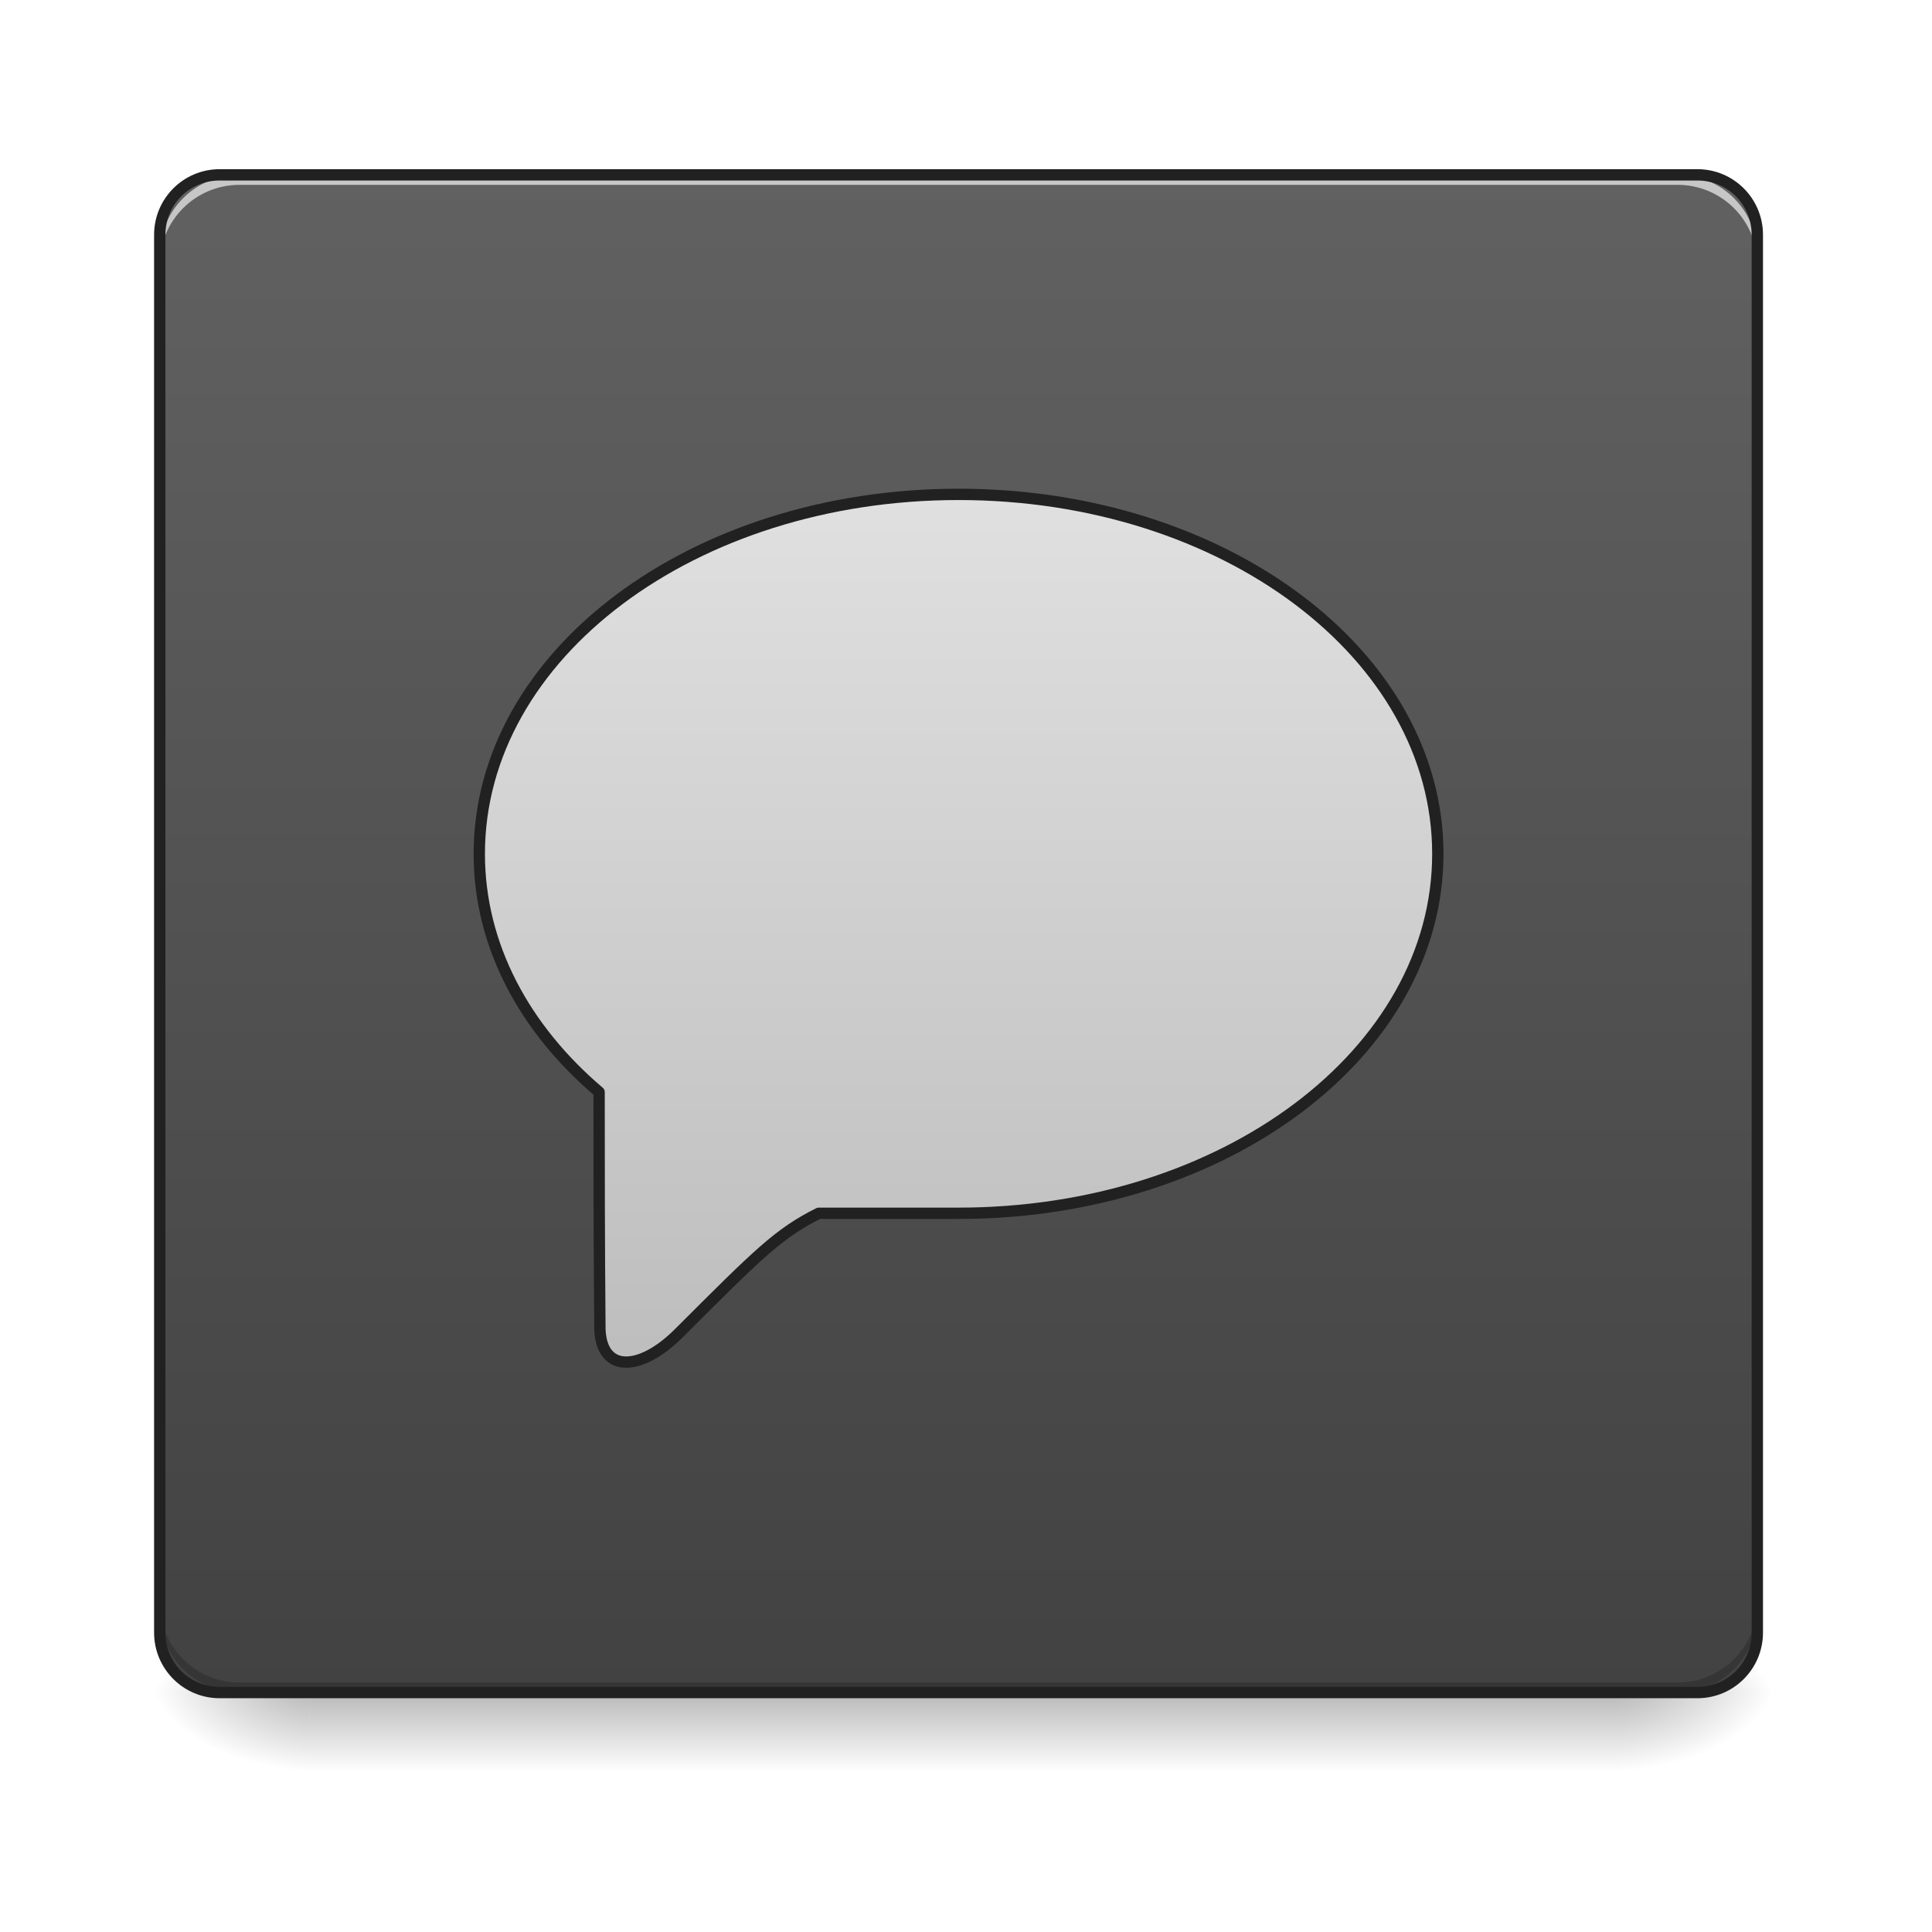
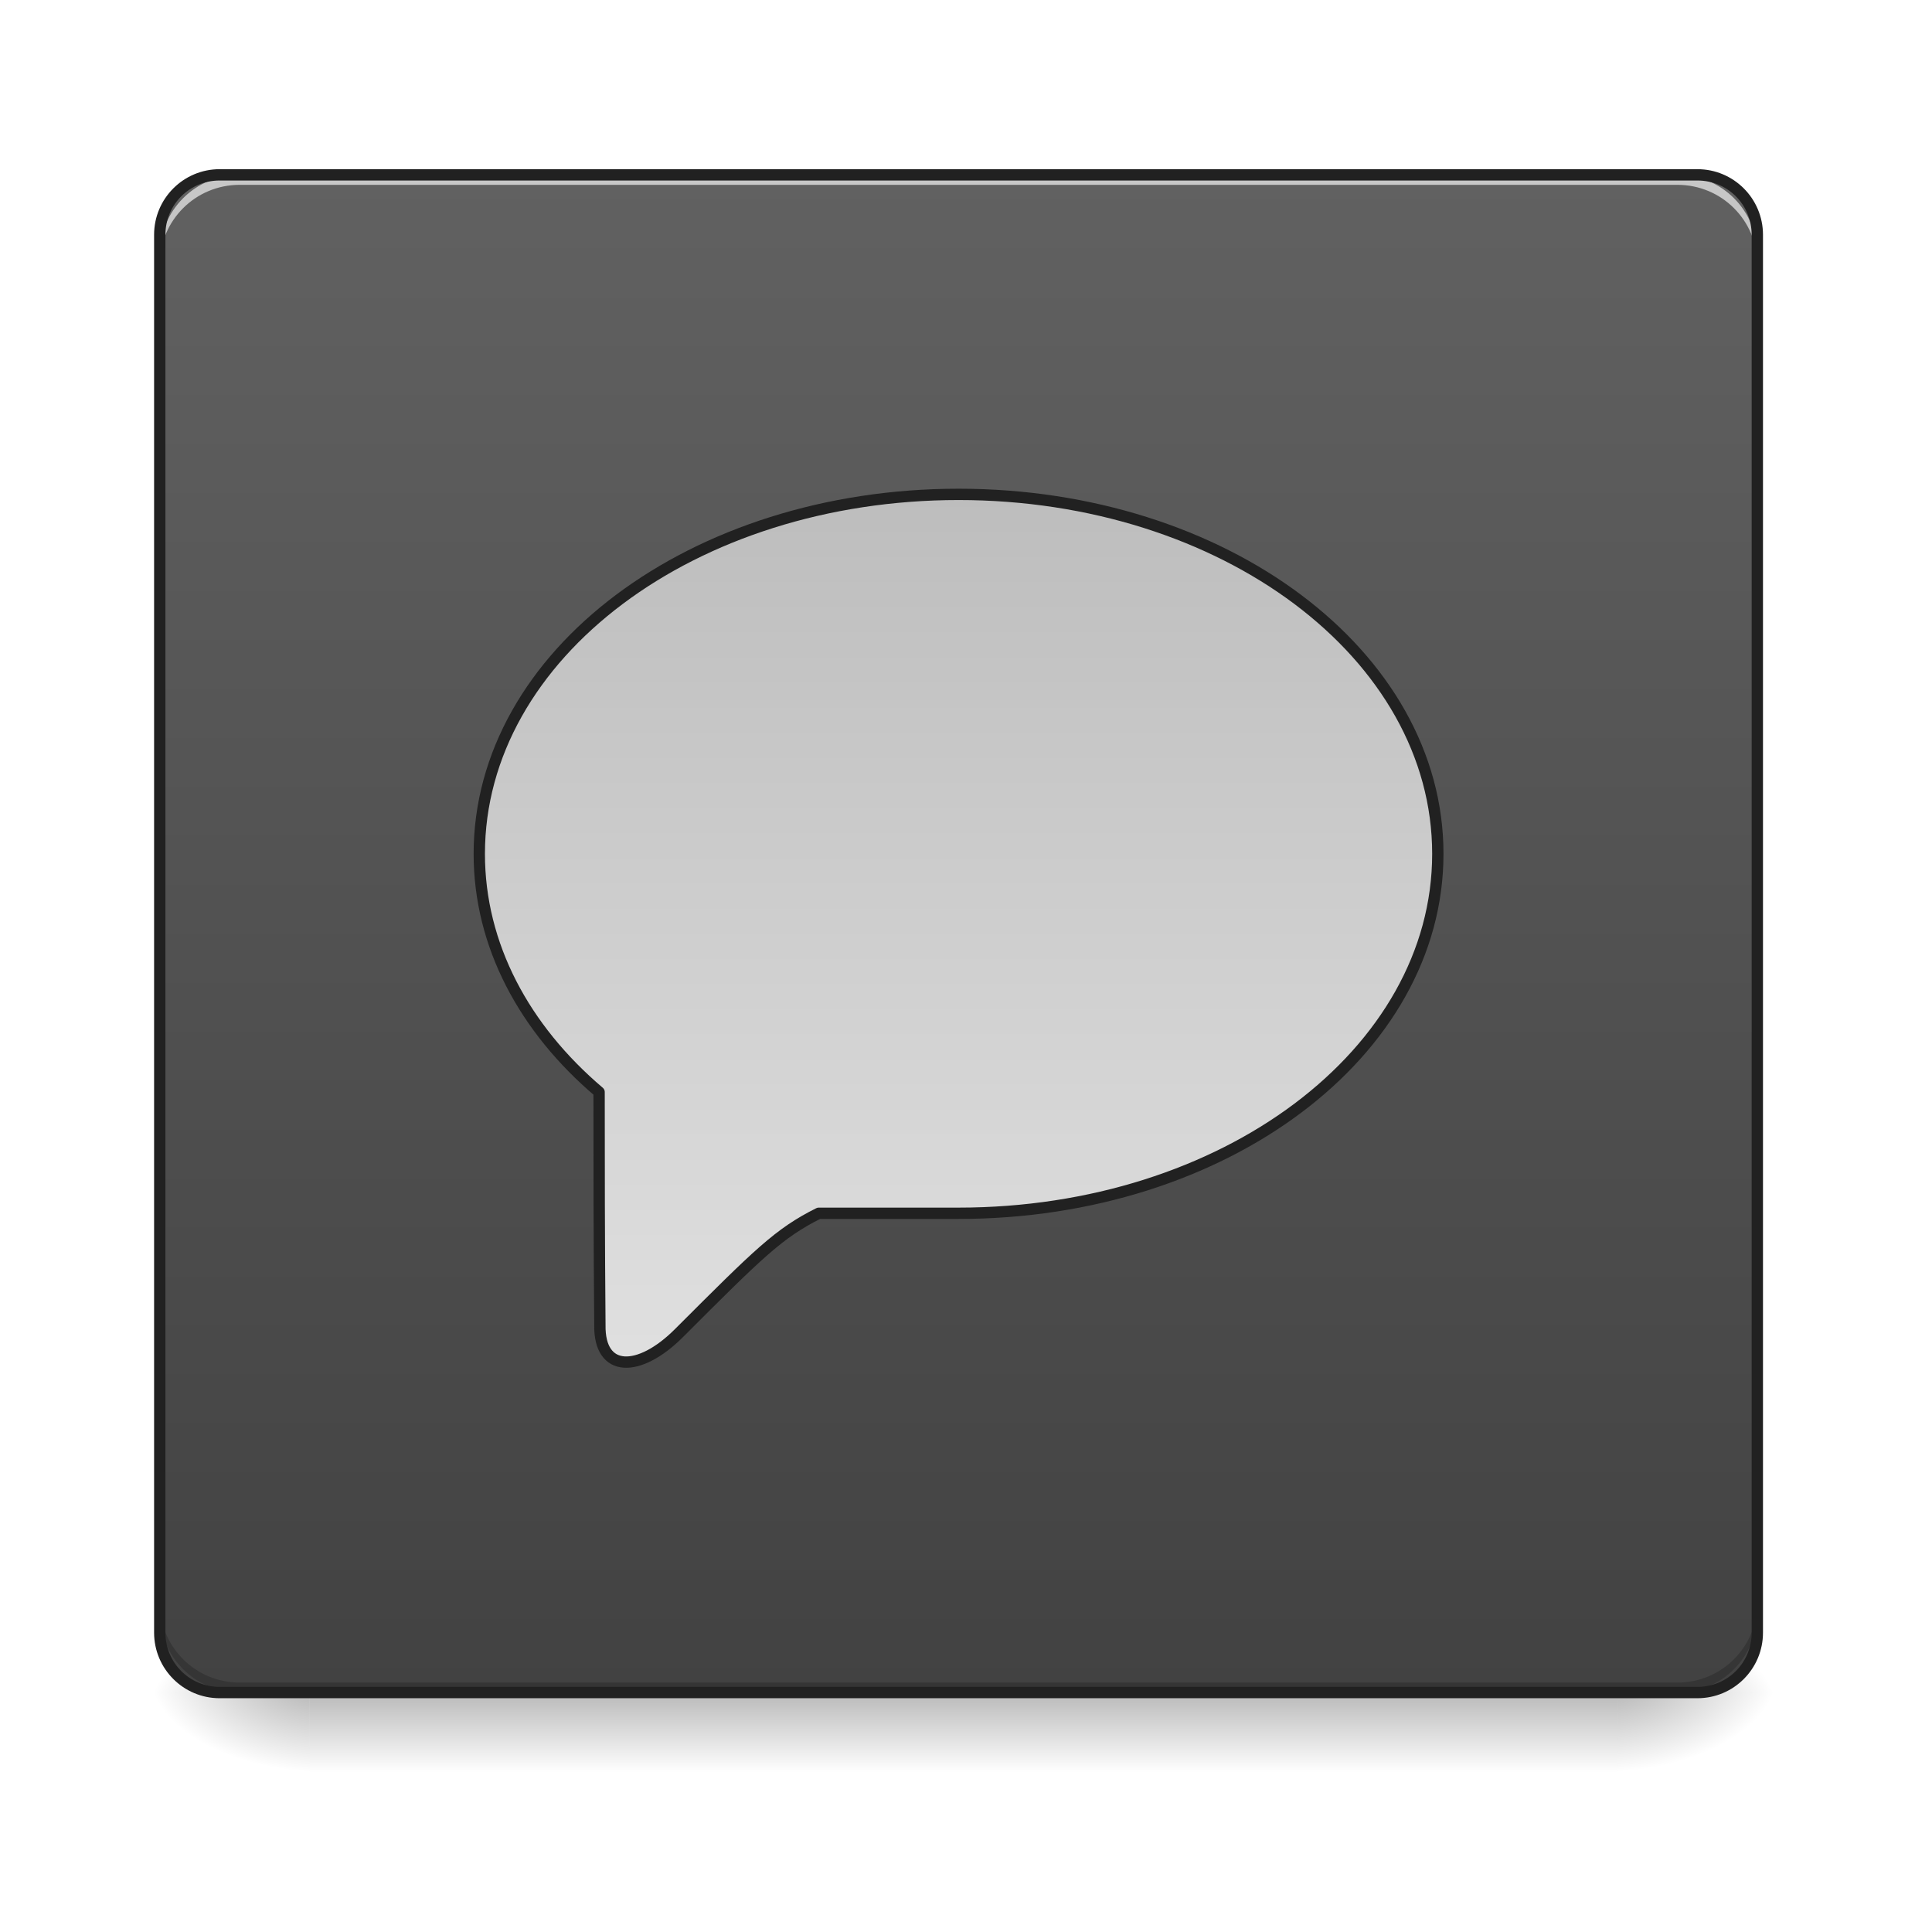
<svg xmlns="http://www.w3.org/2000/svg" width="256pt" height="256pt" viewBox="0 0 256 256" version="1.1">
  <defs>
    <linearGradient id="linear0" gradientUnits="userSpaceOnUse" x1="254" y1="233.5" x2="254" y2="254.667" gradientTransform="matrix(0.500048,0,0,0.500048,-0.0000305205,107.5103)">
      <stop offset="0" style="stop-color:rgb(0%,0%,0%);stop-opacity:0.275;" />
      <stop offset="1" style="stop-color:rgb(0%,0%,0%);stop-opacity:0;" />
    </linearGradient>
    <radialGradient id="radial0" gradientUnits="userSpaceOnUse" cx="450.909" cy="189.579" fx="450.909" fy="189.579" r="21.167" gradientTransform="matrix(0.00000139336,-0.62506,-1.125108,-0.000000812309,424.9834,508.7627)">
      <stop offset="0" style="stop-color:rgb(0%,0%,0%);stop-opacity:0.314;" />
      <stop offset="0.222" style="stop-color:rgb(0%,0%,0%);stop-opacity:0.275;" />
      <stop offset="1" style="stop-color:rgb(0%,0%,0%);stop-opacity:0;" />
    </radialGradient>
    <radialGradient id="radial1" gradientUnits="userSpaceOnUse" cx="450.909" cy="189.579" fx="450.909" fy="189.579" r="21.167" gradientTransform="matrix(-0.00000139336,0.62506,1.125108,0.000000812309,-169.6362,-60.21983)">
      <stop offset="0" style="stop-color:rgb(0%,0%,0%);stop-opacity:0.314;" />
      <stop offset="0.222" style="stop-color:rgb(0%,0%,0%);stop-opacity:0.275;" />
      <stop offset="1" style="stop-color:rgb(0%,0%,0%);stop-opacity:0;" />
    </radialGradient>
    <radialGradient id="radial2" gradientUnits="userSpaceOnUse" cx="450.909" cy="189.579" fx="450.909" fy="189.579" r="21.167" gradientTransform="matrix(-0.00000139336,-0.62506,1.125108,-0.000000812309,-169.6362,508.7627)">
      <stop offset="0" style="stop-color:rgb(0%,0%,0%);stop-opacity:0.314;" />
      <stop offset="0.222" style="stop-color:rgb(0%,0%,0%);stop-opacity:0.275;" />
      <stop offset="1" style="stop-color:rgb(0%,0%,0%);stop-opacity:0;" />
    </radialGradient>
    <radialGradient id="radial3" gradientUnits="userSpaceOnUse" cx="450.909" cy="189.579" fx="450.909" fy="189.579" r="21.167" gradientTransform="matrix(0.00000139336,0.62506,-1.125108,0.000000812309,424.9834,-60.21984)">
      <stop offset="0" style="stop-color:rgb(0%,0%,0%);stop-opacity:0.314;" />
      <stop offset="0.222" style="stop-color:rgb(0%,0%,0%);stop-opacity:0.275;" />
      <stop offset="1" style="stop-color:rgb(0%,0%,0%);stop-opacity:0;" />
    </radialGradient>
    <linearGradient id="linear1" gradientUnits="userSpaceOnUse" x1="254" y1="233.5" x2="254" y2="-168.667" gradientTransform="matrix(0.500048,0,0,0.500048,0,107.5103)">
      <stop offset="0" style="stop-color:rgb(25.882%,25.882%,25.882%);stop-opacity:1;" />
      <stop offset="1" style="stop-color:rgb(38.039%,38.039%,38.039%);stop-opacity:1;" />
    </linearGradient>
-     <linearGradient id="linear2" gradientUnits="userSpaceOnUse" x1="960" y1="1455.118" x2="960" y2="575.118" gradientTransform="matrix(0.264583,0,0,0.264583,0,-236.1664)">
+     <linearGradient id="linear2" gradientUnits="userSpaceOnUse" x1="960" y1="575.117" x2="960" y2="1455.117" gradientTransform="matrix(0.264583,0,0,0.264583,0,-236.1664)">
      <stop offset="0" style="stop-color:rgb(74.118%,74.118%,74.118%);stop-opacity:1;" />
      <stop offset="1" style="stop-color:rgb(87.843%,87.843%,87.843%);stop-opacity:1;" />
    </linearGradient>
  </defs>
  <g id="surface1">
    <path style=" stroke:none;fill-rule:nonzero;fill:url(#linear0);" d="M 41.016 224.27 L 214.332 224.27 L 214.332 234.855 L 41.016 234.855 Z M 41.016 224.27 " />
    <path style=" stroke:none;fill-rule:nonzero;fill:url(#radial0);" d="M 214.332 224.27 L 235.5 224.27 L 235.5 213.688 L 214.332 213.688 Z M 214.332 224.27 " />
    <path style=" stroke:none;fill-rule:nonzero;fill:url(#radial1);" d="M 41.016 224.27 L 19.844 224.27 L 19.844 234.855 L 41.016 234.855 Z M 41.016 224.27 " />
    <path style=" stroke:none;fill-rule:nonzero;fill:url(#radial2);" d="M 41.016 224.27 L 19.844 224.27 L 19.844 213.688 L 41.016 213.688 Z M 41.016 224.27 " />
    <path style=" stroke:none;fill-rule:nonzero;fill:url(#radial3);" d="M 214.332 224.27 L 235.5 224.27 L 235.5 234.855 L 214.332 234.855 Z M 214.332 224.27 " />
    <path style=" stroke:none;fill-rule:nonzero;fill:url(#linear1);" d="M 29.105 23.168 L 224.918 23.168 C 229.301 23.168 232.855 26.723 232.855 31.105 L 232.855 216.332 C 232.855 220.719 229.301 224.27 224.918 224.27 L 29.105 224.27 C 24.723 224.27 21.168 220.719 21.168 216.332 L 21.168 31.105 C 21.168 26.723 24.723 23.168 29.105 23.168 Z M 29.105 23.168 " />
    <path style=" stroke:none;fill-rule:nonzero;fill:rgb(0%,0%,0%);fill-opacity:0.196;" d="M 31.754 224.27 C 25.891 224.27 21.168 219.551 21.168 213.688 L 21.168 212.363 C 21.168 218.227 25.891 222.949 31.754 222.949 L 222.27 222.949 C 228.137 222.949 232.855 218.227 232.855 212.363 L 232.855 213.688 C 232.855 219.551 228.137 224.27 222.27 224.27 Z M 31.754 224.27 " />
    <path style=" stroke:none;fill-rule:nonzero;fill:rgb(100%,100%,100%);fill-opacity:0.643;" d="M 31.754 23.168 C 25.891 23.168 21.168 27.891 21.168 33.754 L 21.168 35.078 C 21.168 29.211 25.891 24.492 31.754 24.492 L 222.27 24.492 C 228.137 24.492 232.855 29.211 232.855 35.078 L 232.855 33.754 C 232.855 27.891 228.137 23.168 222.27 23.168 Z M 31.754 23.168 " />
    <path style=" stroke:none;fill-rule:nonzero;fill:rgb(12.941%,12.941%,12.941%);fill-opacity:1;" d="M 29.105 22.418 C 24.309 22.418 20.418 26.309 20.418 31.109 L 20.418 216.332 C 20.418 221.133 24.309 225.023 29.105 225.023 L 224.918 225.023 C 229.719 225.023 233.605 221.133 233.605 216.332 L 233.605 31.109 C 233.605 26.309 229.719 22.418 224.918 22.418 Z M 29.105 23.918 L 224.918 23.918 C 228.914 23.918 232.105 27.113 232.105 31.109 L 232.105 216.332 C 232.105 220.328 228.914 223.52 224.918 223.52 L 29.105 223.52 C 25.113 223.52 21.918 220.328 21.918 216.332 L 21.918 31.109 C 21.918 27.113 25.113 23.918 29.105 23.918 Z M 29.105 23.918 " />
    <path style="fill-rule:nonzero;fill:url(#linear2);stroke-width:3;stroke-linecap:round;stroke-linejoin:round;stroke:rgb(12.941%,12.941%,12.941%);stroke-opacity:1;stroke-miterlimit:4;" d="M 253.999 -83.997 C 183.639 -83.997 127.003 -41.517 127.003 11.252 C 127.003 35.515 138.979 57.599 158.75 74.379 C 158.75 93.931 158.766 113.672 158.961 136.123 C 158.75 148.832 169.335 148.832 179.92 138.248 C 201.082 117.085 206.379 111.789 216.956 106.501 C 232.837 106.501 233.126 106.501 253.999 106.501 C 324.36 106.501 381.003 64.02 381.003 11.252 C 381.003 -41.517 324.36 -83.997 253.999 -83.997 Z M 253.999 -83.997 " transform="matrix(0.500048,0,0,0.500048,0,107.5103)" />
  </g>
</svg>
